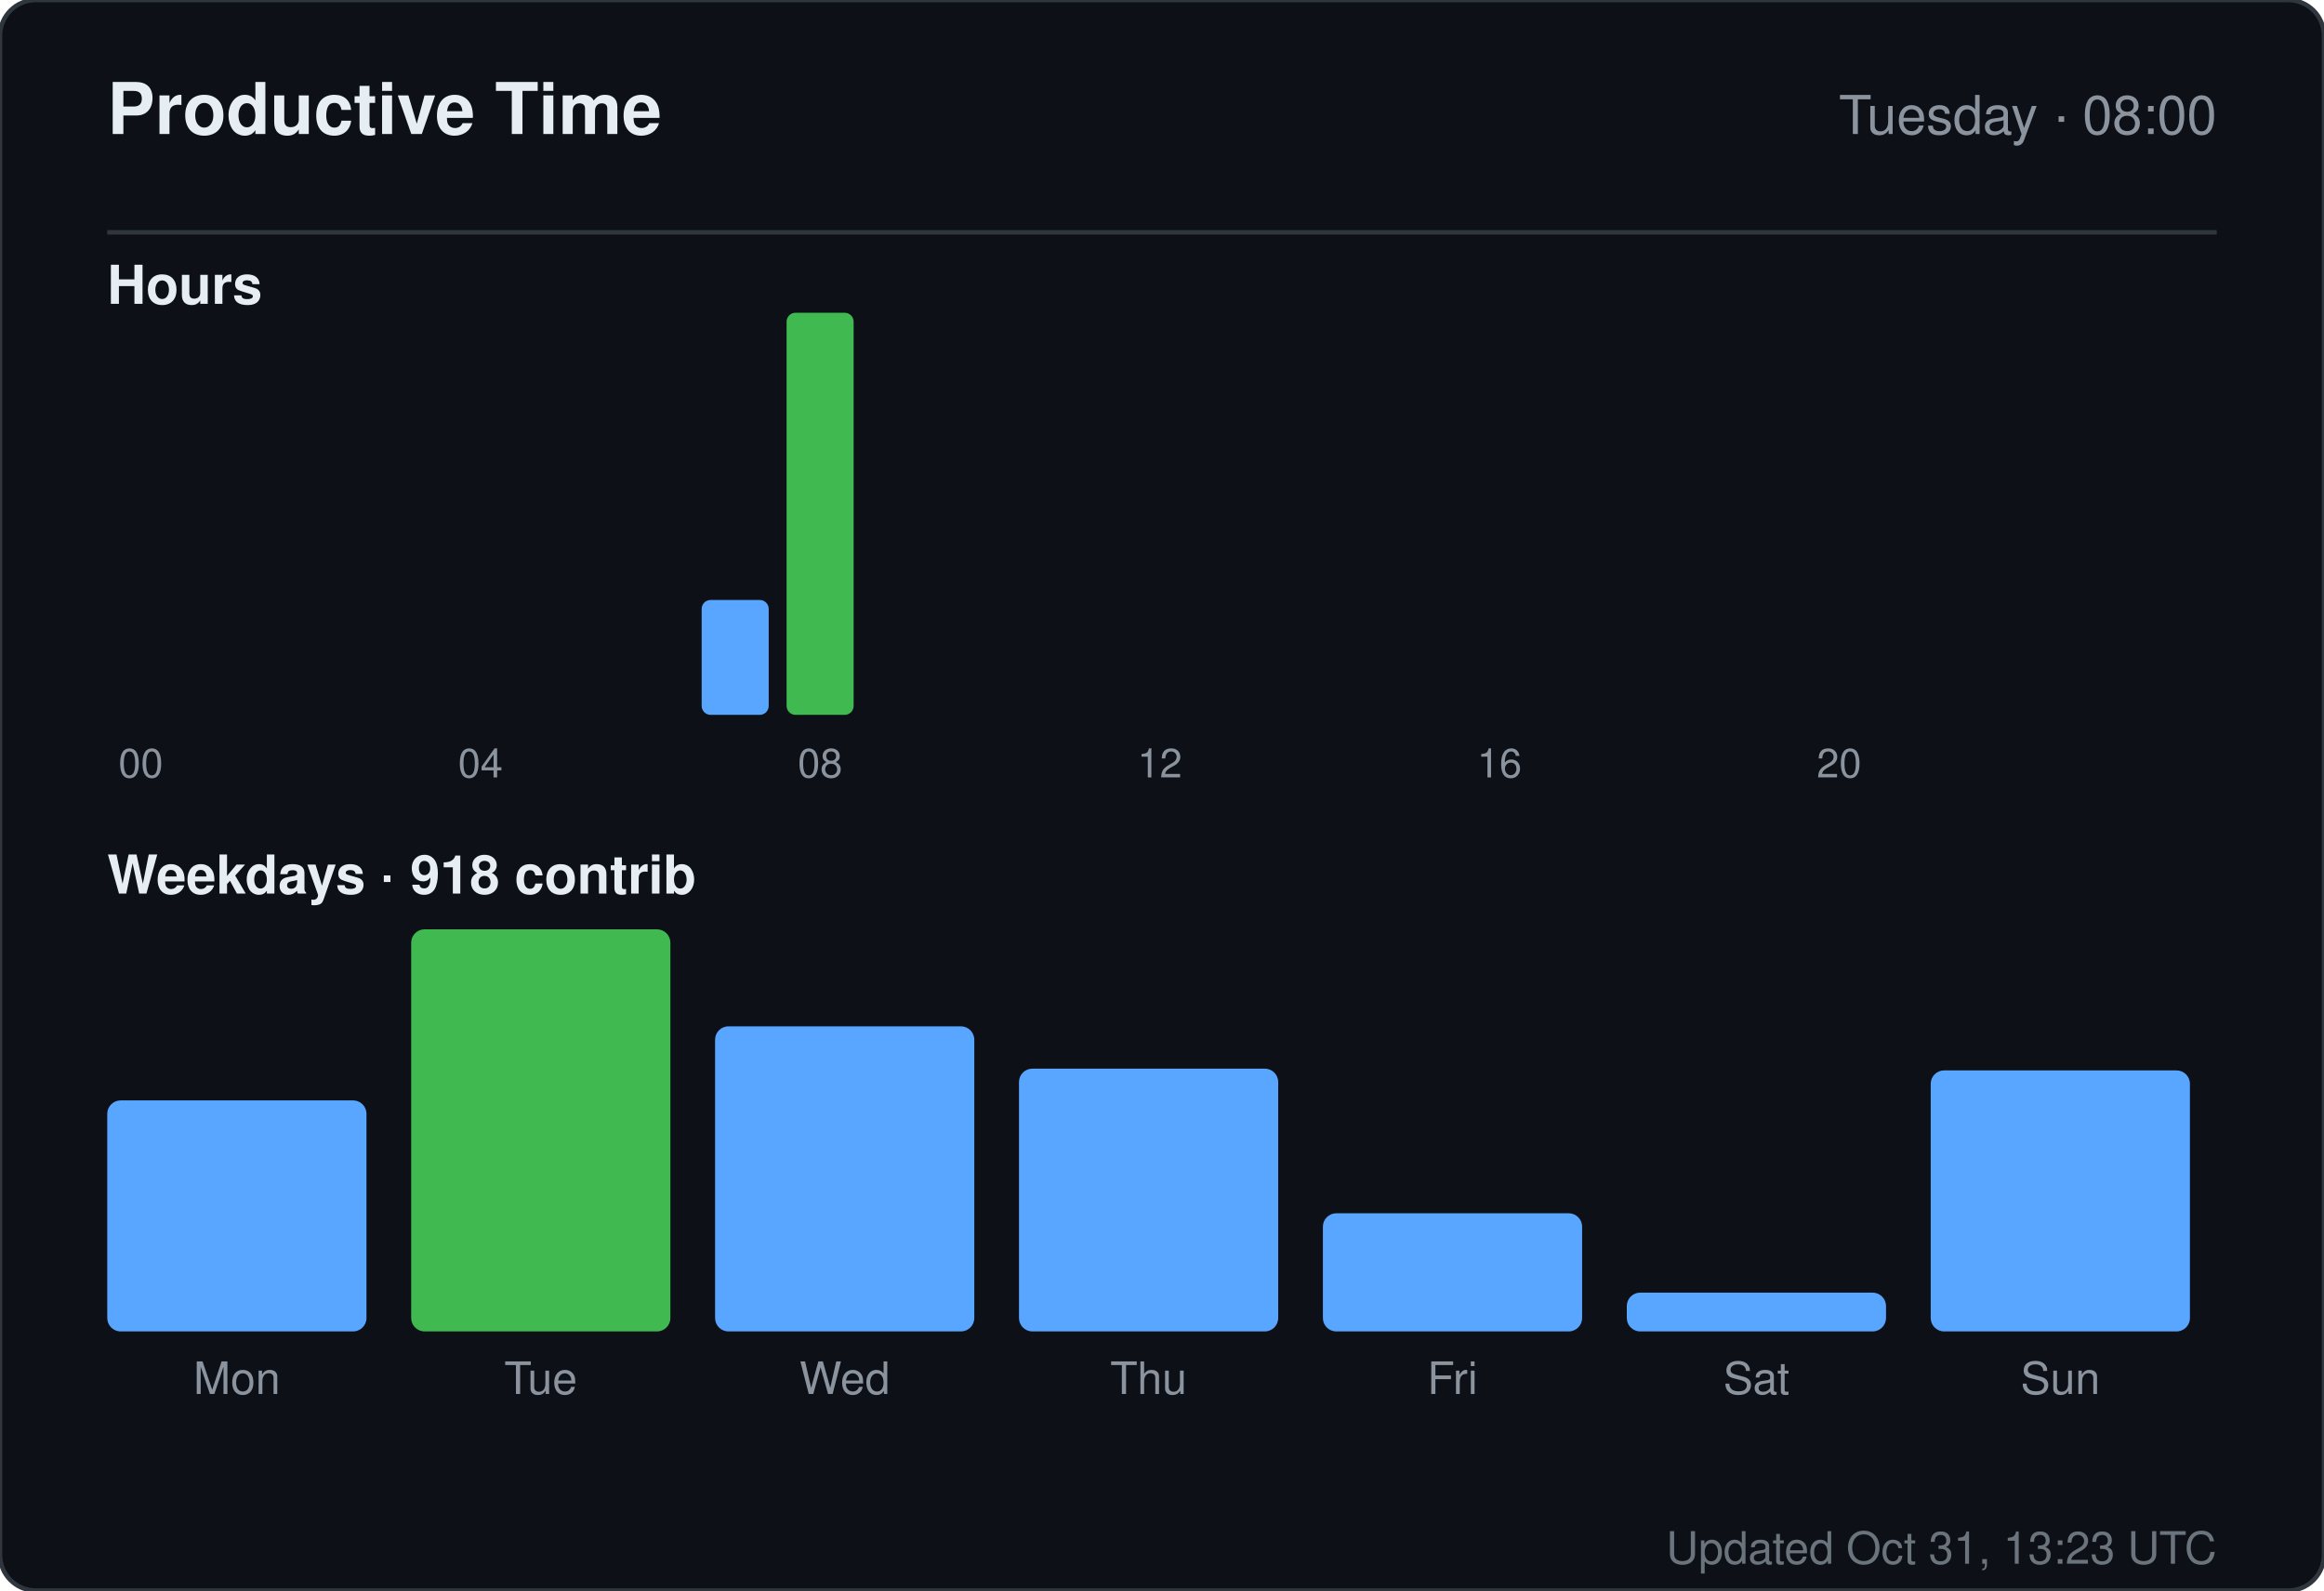
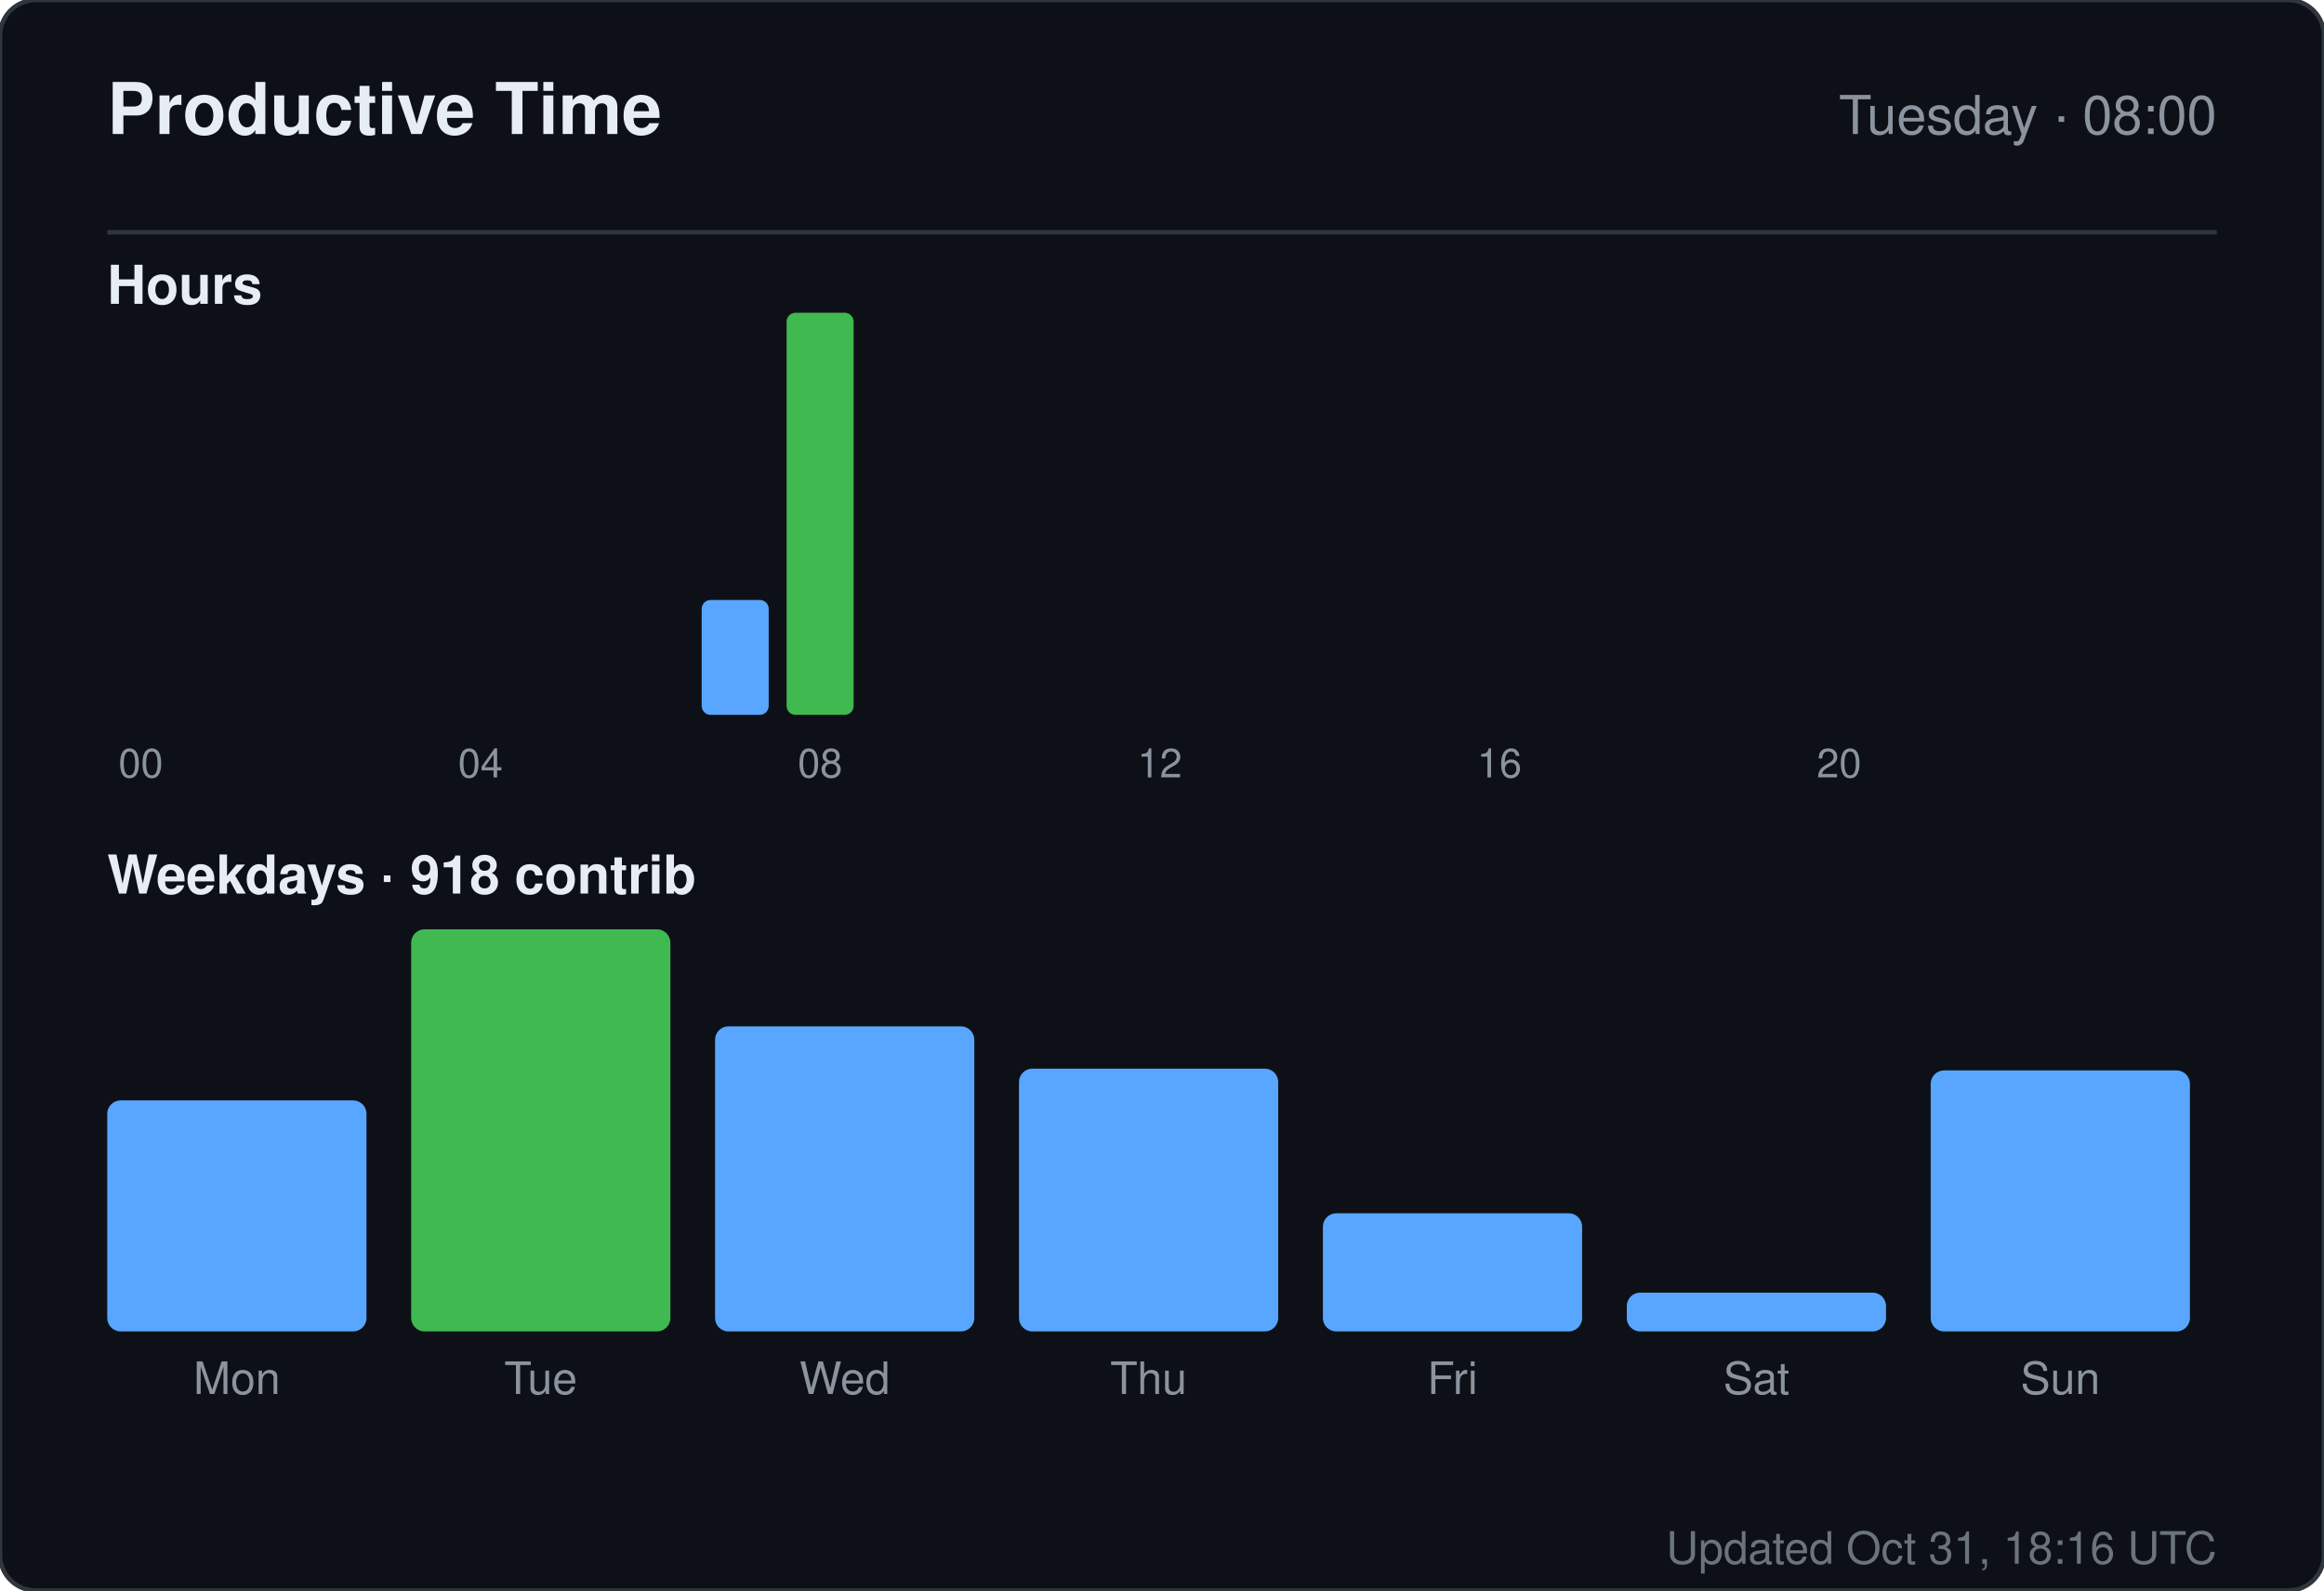
<svg xmlns="http://www.w3.org/2000/svg" width="520" height="356" viewBox="0 0 520 356" role="img" aria-label="Productive time for sandiirawan12">
  <rect width="520" height="356" rx="8" fill="#0d1117" stroke="#30363d" />
  <g font-family="-apple-system, BlinkMacSystemFont, Segoe UI, Helvetica, Arial, sans-serif">
    <text x="24" y="30" fill="#e6edf3" font-size="16" font-weight="700">Productive Time</text>
    <text x="496" y="30" fill="#8b949e" font-size="12" text-anchor="end">Tuesday · 08:00</text>
    <line x1="24" y1="52" x2="496" y2="52" stroke="#30363d" />
    <text x="24" y="68" fill="#e6edf3" font-size="12" font-weight="600">Hours</text>
    <rect x="24" y="160" width="15" height="0" rx="2" fill="#58a6ff" />
    <text x="31.5" y="174" fill="#8b949e" font-size="9" text-anchor="middle">00</text>
    <rect x="43" y="160" width="15" height="0" rx="2" fill="#58a6ff" />
    <rect x="62" y="160" width="15" height="0" rx="2" fill="#58a6ff" />
    <rect x="81" y="160" width="15" height="0" rx="2" fill="#58a6ff" />
    <rect x="100" y="160" width="15" height="0" rx="2" fill="#58a6ff" />
    <text x="107.5" y="174" fill="#8b949e" font-size="9" text-anchor="middle">04</text>
    <rect x="119" y="160" width="15" height="0" rx="2" fill="#58a6ff" />
    <rect x="138" y="160" width="15" height="0" rx="2" fill="#58a6ff" />
    <rect x="157" y="134.286" width="15" height="25.714" rx="2" fill="#58a6ff" />
    <rect x="176" y="70" width="15" height="90" rx="2" fill="#3fb950" />
    <text x="183.5" y="174" fill="#8b949e" font-size="9" text-anchor="middle">08</text>
    <rect x="195" y="160" width="15" height="0" rx="2" fill="#58a6ff" />
    <rect x="214" y="160" width="15" height="0" rx="2" fill="#58a6ff" />
    <rect x="233" y="160" width="15" height="0" rx="2" fill="#58a6ff" />
    <rect x="252" y="160" width="15" height="0" rx="2" fill="#58a6ff" />
    <text x="259.5" y="174" fill="#8b949e" font-size="9" text-anchor="middle">12</text>
    <rect x="271" y="160" width="15" height="0" rx="2" fill="#58a6ff" />
    <rect x="290" y="160" width="15" height="0" rx="2" fill="#58a6ff" />
    <rect x="309" y="160" width="15" height="0" rx="2" fill="#58a6ff" />
    <rect x="328" y="160" width="15" height="0" rx="2" fill="#58a6ff" />
    <text x="335.5" y="174" fill="#8b949e" font-size="9" text-anchor="middle">16</text>
    <rect x="347" y="160" width="15" height="0" rx="2" fill="#58a6ff" />
    <rect x="366" y="160" width="15" height="0" rx="2" fill="#58a6ff" />
    <rect x="385" y="160" width="15" height="0" rx="2" fill="#58a6ff" />
    <rect x="404" y="160" width="15" height="0" rx="2" fill="#58a6ff" />
    <text x="411.5" y="174" fill="#8b949e" font-size="9" text-anchor="middle">20</text>
    <rect x="423" y="160" width="15" height="0" rx="2" fill="#58a6ff" />
    <rect x="442" y="160" width="15" height="0" rx="2" fill="#58a6ff" />
    <rect x="461" y="160" width="15" height="0" rx="2" fill="#58a6ff" />
    <text x="24" y="200" fill="#e6edf3" font-size="12" font-weight="600">Weekdays · 918 contrib</text>
    <rect x="24" y="246.289" width="58" height="51.711" rx="3" fill="#58a6ff" />
    <text x="53" y="312" fill="#8b949e" font-size="10" text-anchor="middle">Mon</text>
    <rect x="92" y="208" width="58" height="90" rx="3" fill="#3fb950" />
    <text x="121" y="312" fill="#8b949e" font-size="10" text-anchor="middle">Tue</text>
    <rect x="160" y="229.711" width="58" height="68.289" rx="3" fill="#58a6ff" />
    <text x="189" y="312" fill="#8b949e" font-size="10" text-anchor="middle">Wed</text>
    <rect x="228" y="239.184" width="58" height="58.816" rx="3" fill="#58a6ff" />
    <text x="257" y="312" fill="#8b949e" font-size="10" text-anchor="middle">Thu</text>
    <rect x="296" y="271.553" width="58" height="26.447" rx="3" fill="#58a6ff" />
    <text x="325" y="312" fill="#8b949e" font-size="10" text-anchor="middle">Fri</text>
    <rect x="364" y="289.316" width="58" height="8.684" rx="3" fill="#58a6ff" />
    <text x="393" y="312" fill="#8b949e" font-size="10" text-anchor="middle">Sat</text>
    <rect x="432" y="239.579" width="58" height="58.421" rx="3" fill="#58a6ff" />
    <text x="461" y="312" fill="#8b949e" font-size="10" text-anchor="middle">Sun</text>
-     <text x="496" y="350" fill="#8b949e" font-size="10" text-anchor="end" opacity="0.75">Updated Oct 31, 13:23 UTC</text>
+     <text x="496" y="350" fill="#8b949e" font-size="10" text-anchor="end" opacity="0.75">Updated Oct 31, 18:16 UTC</text>
  </g>
</svg>
